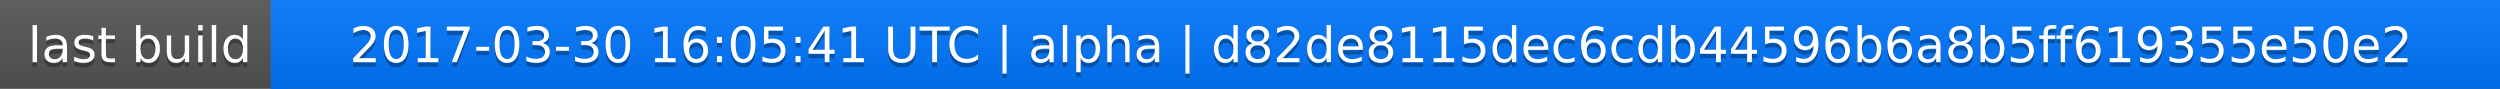
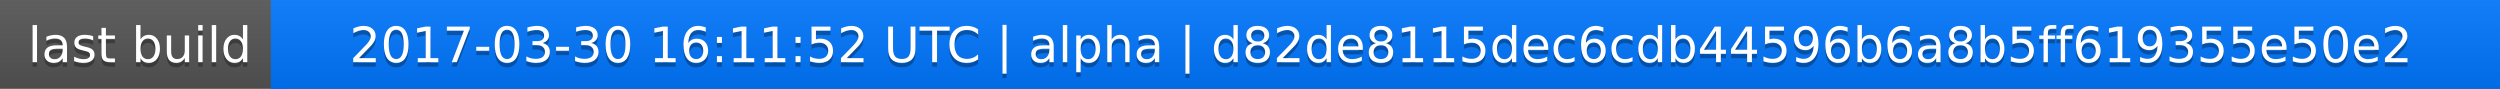
<svg xmlns="http://www.w3.org/2000/svg" width="563" height="20">
  <linearGradient id="a" x2="0" y2="100%">
    <stop offset="0" stop-color="#bbb" stop-opacity=".1" />
    <stop offset="1" stop-opacity=".1" />
  </linearGradient>
  <rect rx="0" width="563" height="20" fill="#555" />
  <rect rx="0" x="61" width="502" height="20" fill="#07f" />
  <path fill="#07f" d="M61 0h4v20h-4z" />
  <rect rx="0" width="563" height="20" fill="url(#a)" />
  <g fill="#fff" text-anchor="middle" font-family="DejaVu Sans,Verdana,Geneva,sans-serif" font-size="11">
    <text x="31.5" y="15" fill="#010101" fill-opacity=".3">last build</text>
    <text x="31.5" y="14">last build</text>
-     <text x="311" y="15" fill="#010101" fill-opacity=".3">2017-03-30 16:05:41 UTC | alpha | d82de8115dec6cdb44596b6a8b5ff619355e50e2</text>
-     <text x="311" y="14">2017-03-30 16:05:41 UTC | alpha | d82de8115dec6cdb44596b6a8b5ff619355e50e2</text>
+     <text x="311" y="15" fill="#010101" fill-opacity=".3">2017-03-30 16:11:52 UTC | alpha | d82de8115dec6cdb44596b6a8b5ff619355e50e2</text>
+     <text x="311" y="14">2017-03-30 16:11:52 UTC | alpha | d82de8115dec6cdb44596b6a8b5ff619355e50e2</text>
  </g>
</svg>
